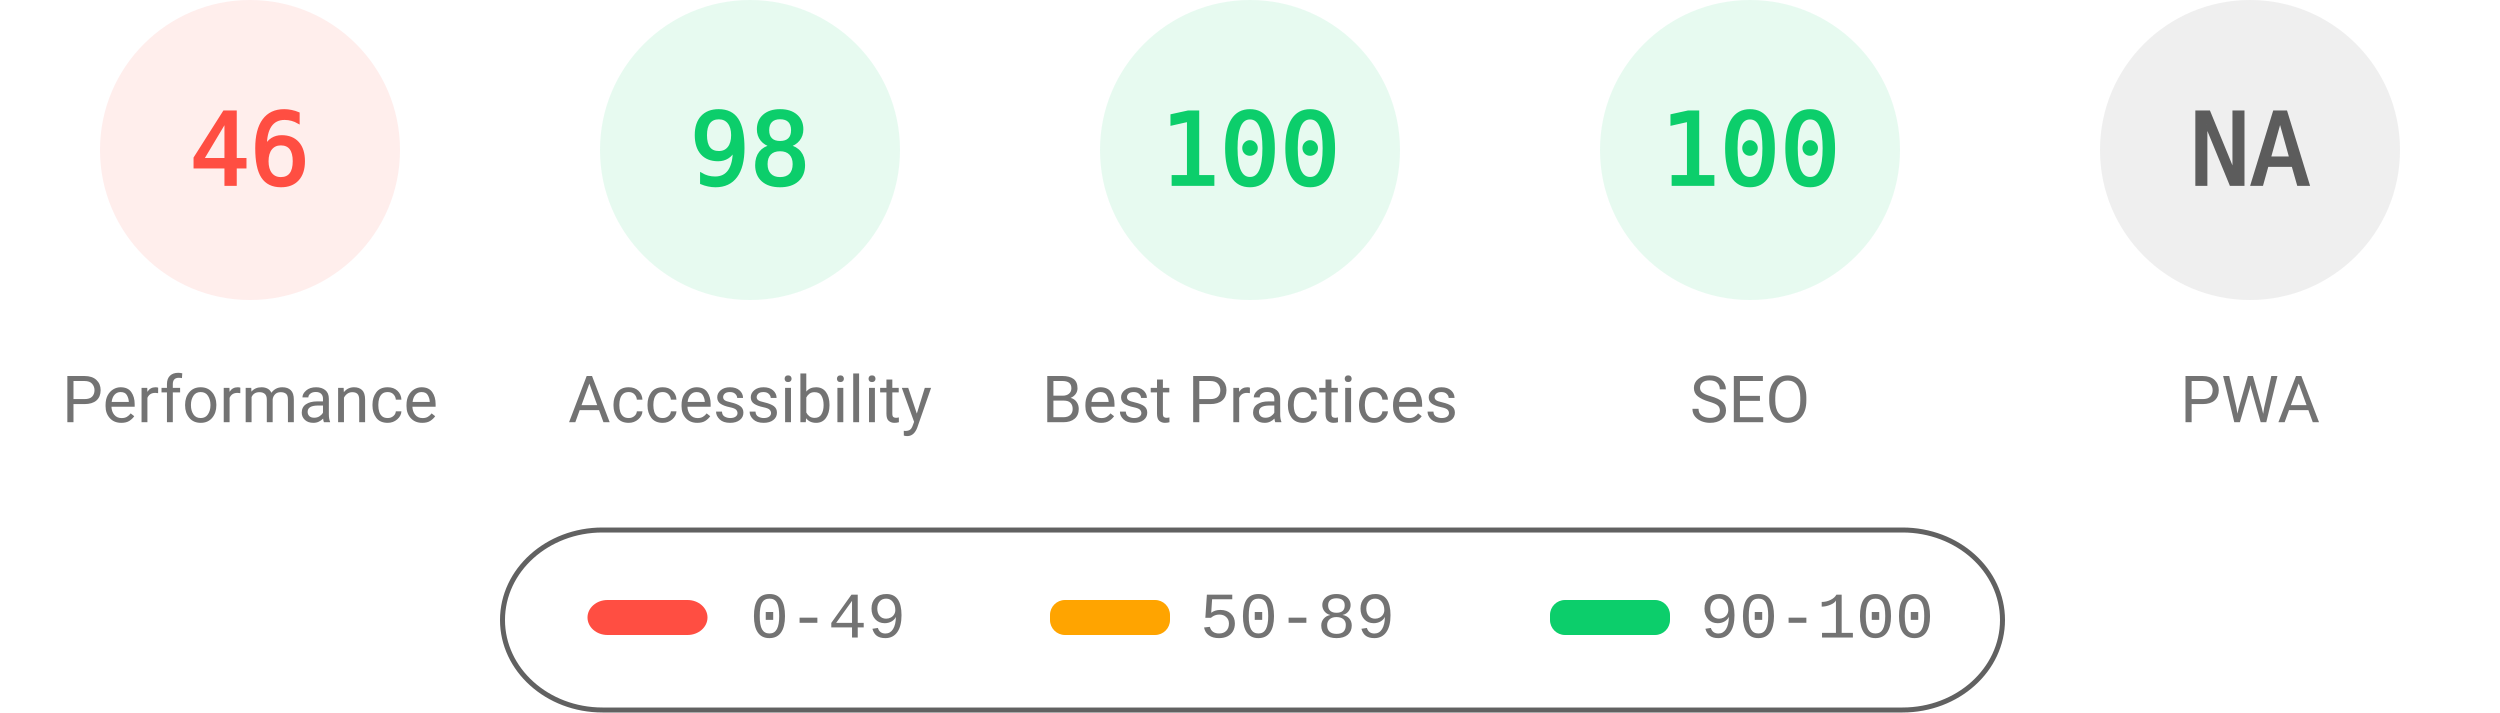
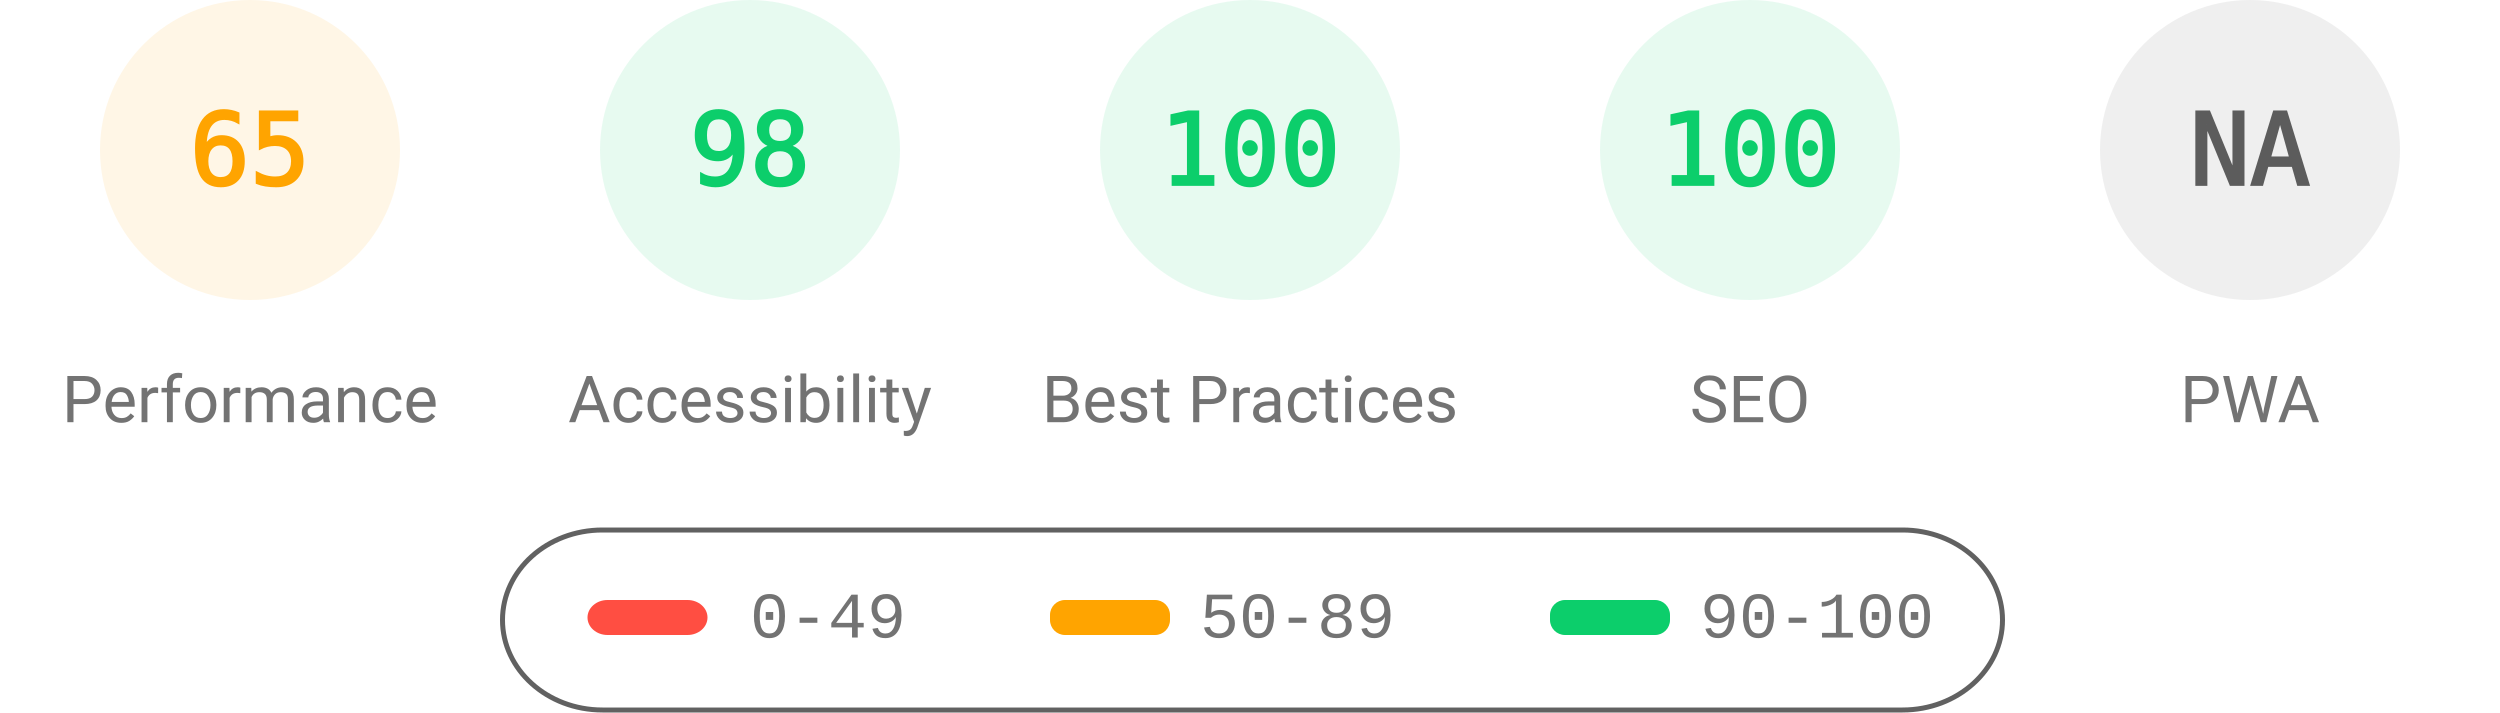
<svg xmlns="http://www.w3.org/2000/svg" fill="none" width="1000" height="285">
  <style>.gauge-base{opacity:.1}.gauge-arc{fill:none;animation-delay:250ms;stroke-linecap:round;transform:rotate(-90deg);transform-origin:100px 60px;animation:load-gauge 1s ease forwards}.guage-text{font-size:40px;font-family:monospace;text-align:center}.guage-red{color:#ff4e42;fill:#ff4e42;stroke:#ff4e42}.guage-orange{color:#ffa400;fill:#ffa400;stroke:#ffa400}.guage-green{color:#0cce6b;fill:#0cce6b;stroke:#0cce6b}.guage-undefined{color:#5c5c5c;fill:#5c5c5c;stroke:#5c5c5c}.guage-title{color:#737373;fill:#737373;stroke:none;font-size:26px;line-height:26px;font-family:Roboto,Halvetica,Arial,sans-serif}@keyframes load-gauge{from{stroke-dasharray:0 352.858}}</style>
-   <svg class="guage-div guage-perf guage-red" viewBox="0 0 200 200" width="200" height="200">
+   <svg class="guage-div guage-perf guage-orange" viewBox="0 0 200 200" width="200" height="200">
    <circle class="gauge-base" r="56" cx="100" cy="60" stroke-width="8" />
-     <circle class="gauge-arc guage-arc-1" r="56" cx="100" cy="60" stroke-width="8" style="stroke-dasharray:161.855,351.858" />
-     <text class="guage-text" x="100" y="60" alignment-baseline="central" dominant-baseline="central" text-anchor="middle">46</text>
+     <circle class="gauge-arc guage-arc-1" r="56" cx="100" cy="60" stroke-width="8" style="stroke-dasharray:228.708,351.858" />
+     <text class="guage-text" x="100" y="60" alignment-baseline="central" dominant-baseline="central" text-anchor="middle">65</text>
    <text class="guage-title" x="100" y="160" alignment-baseline="central" dominant-baseline="central" text-anchor="middle">Performance</text>
  </svg>
  <svg class="guage-div guage-acc guage-green" viewBox="0 0 200 200" width="200" height="200" x="200">
    <circle class="gauge-base" r="56" cx="100" cy="60" stroke-width="8" />
    <circle class="gauge-arc guage-arc-2" r="56" cx="100" cy="60" stroke-width="8" style="stroke-dasharray:344.821,351.858" />
    <text class="guage-text" x="100" y="60" alignment-baseline="central" dominant-baseline="central" text-anchor="middle">98</text>
    <text class="guage-title" x="100" y="160" alignment-baseline="central" dominant-baseline="central" text-anchor="middle">Accessibility</text>
  </svg>
  <svg class="guage-div guage-best guage-green" viewBox="0 0 200 200" width="200" height="200" x="400">
    <circle class="gauge-base" r="56" cx="100" cy="60" stroke-width="8" />
    <circle class="gauge-arc guage-arc-3" r="56" cx="100" cy="60" stroke-width="8" style="stroke-dasharray:351.858,351.858" />
    <text class="guage-text" x="100" y="60" alignment-baseline="central" dominant-baseline="central" text-anchor="middle">100</text>
    <text class="guage-title" x="100" y="160" alignment-baseline="central" dominant-baseline="central" text-anchor="middle">Best Practices</text>
  </svg>
  <svg class="guage-div guage-seo guage-green" viewBox="0 0 200 200" width="200" height="200" x="600">
    <circle class="gauge-base" r="56" cx="100" cy="60" stroke-width="8" />
    <circle class="gauge-arc guage-arc-4" r="56" cx="100" cy="60" stroke-width="8" style="stroke-dasharray:351.858,351.858" />
    <text class="guage-text" x="100" y="60" alignment-baseline="central" dominant-baseline="central" text-anchor="middle">100</text>
    <text class="guage-title" x="100" y="160" alignment-baseline="central" dominant-baseline="central" text-anchor="middle">SEO</text>
  </svg>
  <svg class="guage-div guage-pwa guage-undefined" viewBox="0 0 200 200" width="200" height="200" x="800">
    <circle class="gauge-base" r="56" cx="100" cy="60" stroke-width="8" />
    <circle class="gauge-arc guage-arc-4" r="56" cx="100" cy="60" stroke-width="8" style="stroke-dasharray:351.858,351.858" />
    <text class="guage-text" x="100" y="60" alignment-baseline="central" dominant-baseline="central" text-anchor="middle">NA</text>
    <text class="guage-title" x="100" y="160" alignment-baseline="central" dominant-baseline="central" text-anchor="middle">PWA</text>
  </svg>
  <svg width="604" height="76" x="200" y="210">
    <path fill="none" id="canvas_background" d="M-1-1h604v80H-1z" />
    <rect fill-opacity="0" stroke="#616161" stroke-width="2" rx="40" id="svg_2" height="72" width="600" y="2" x="1" fill="#000" />
    <rect stroke="#000" rx="8" id="svg_3" height="14" width="48" y="30" x="35" stroke-opacity="null" stroke-width="0" fill="#ff4e42" />
    <rect stroke="#000" rx="6" id="svg_4" height="14" width="48" y="30" x="220" stroke-opacity="null" stroke-width="0" fill="#ffa400" />
    <rect stroke="#000" rx="6" id="svg_5" height="14" width="48" y="30" x="420" stroke-opacity="null" stroke-width="0" fill="#0cce6b" />
    <text xml:space="preserve" text-anchor="start" font-family="'Courier New', Courier, monospace" font-size="26" id="svg_6" y="45" x="100" stroke-opacity="null" stroke-width="0" stroke="#000" fill="#737373">0-49</text>
    <text xml:space="preserve" text-anchor="start" font-family="'Courier New', Courier, monospace" font-size="26" id="svg_7" y="45" x="280" stroke-opacity="null" stroke-width="0" stroke="#000" fill="#737373">50-89</text>
    <text xml:space="preserve" text-anchor="start" font-family="'Courier New', Courier, monospace" font-size="26" id="svg_8" y="45" x="480" stroke-opacity="null" stroke-width="0" stroke="#000" fill="#737373">90-100</text>
  </svg>
</svg>
